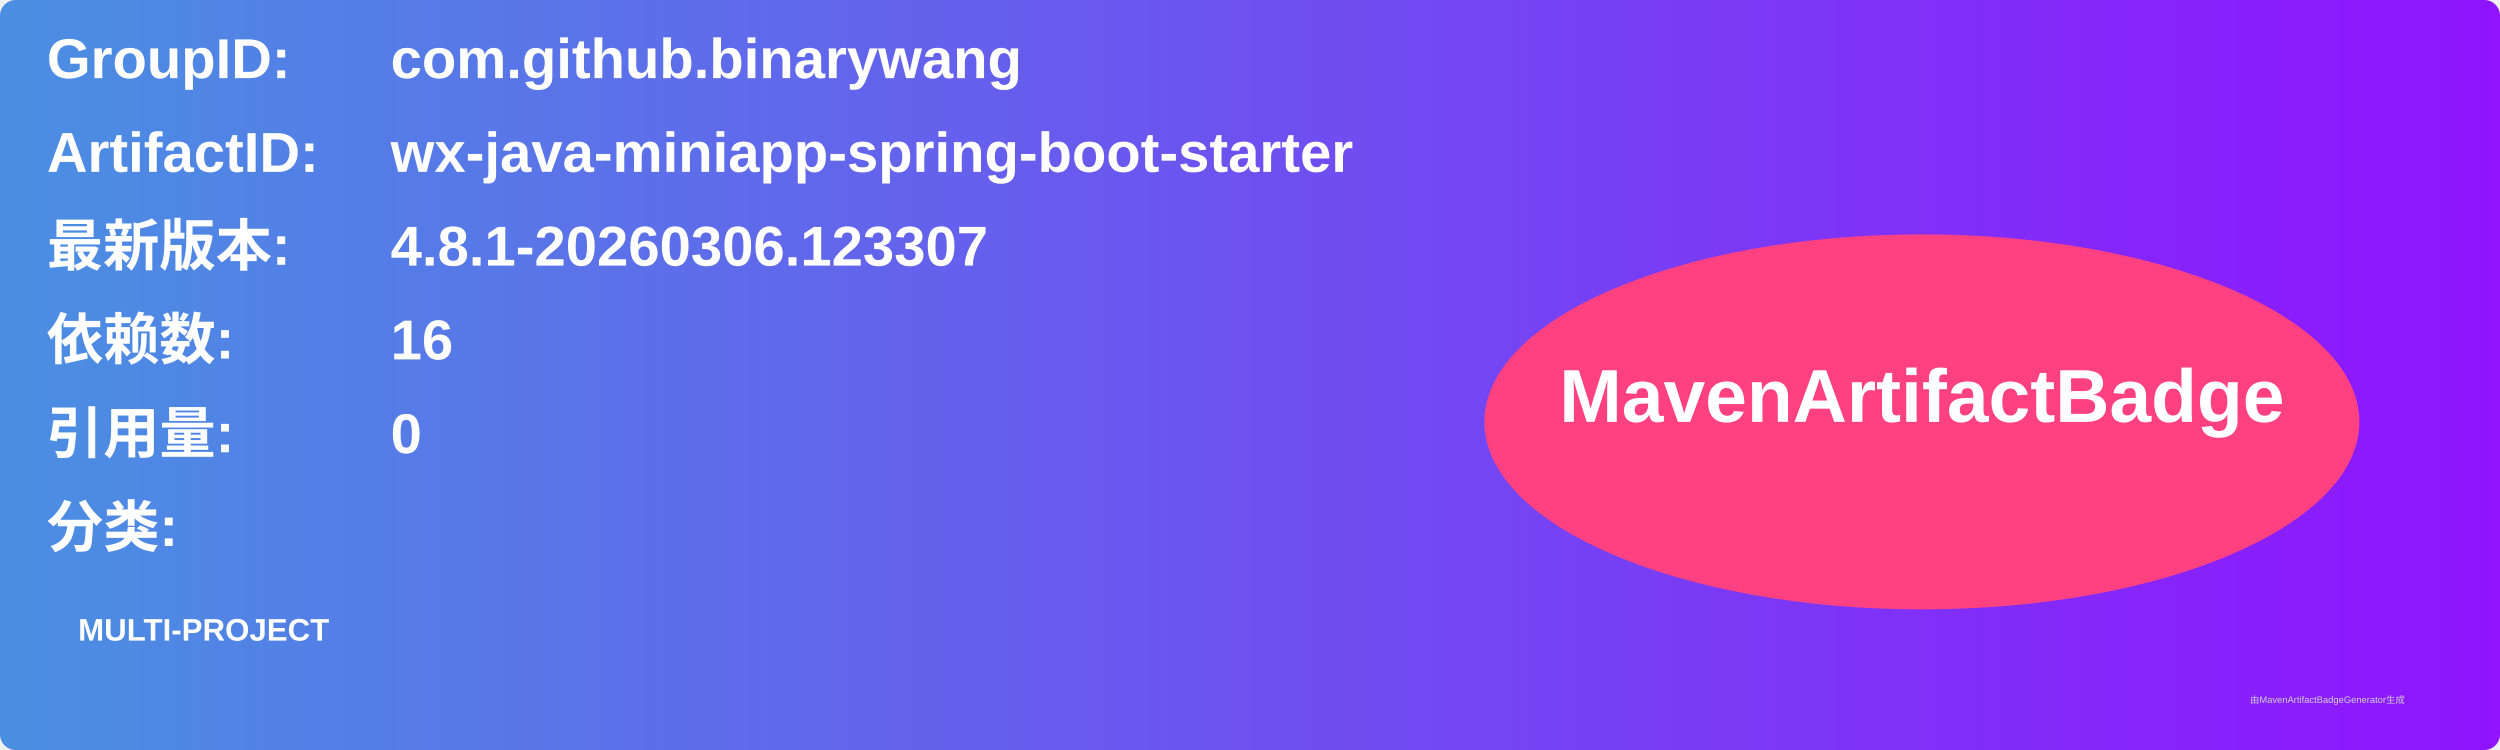
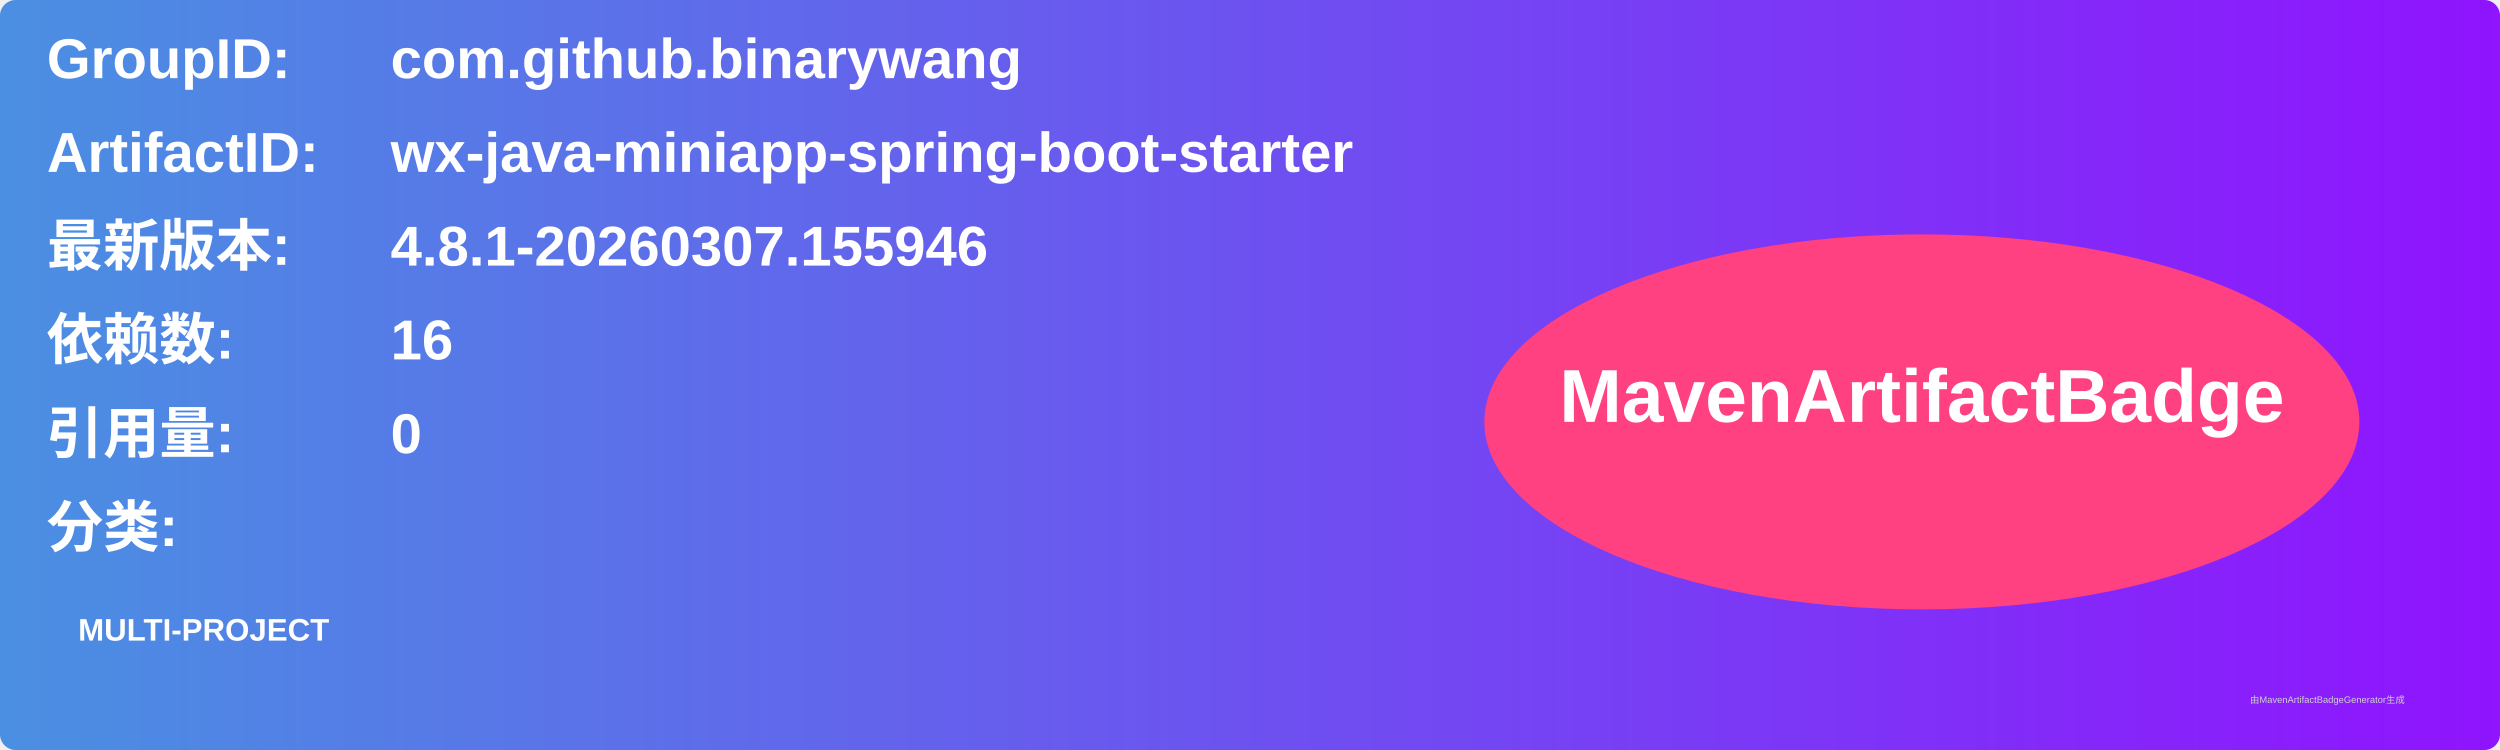
<svg xmlns="http://www.w3.org/2000/svg" width="800" height="240" viewBox="0 0 800 240">
  <linearGradient id="grad" x1="0%" y1="0%" x2="100%" y2="0%">
    <stop offset="0%" stop-color="#4a90e2" />
    <stop offset="100%" stop-color="#9013fe" />
  </linearGradient>
  <rect width="100%" height="100%" rx="5" ry="5" fill="url(#grad)" />
  <g transform="translate(15, 15)">
    <text x="0" y="10" font-family="Arial" font-size="18" fill="white" font-weight="bold" width="260">GroupID:</text>
    <text x="110" y="10" font-family="Arial" font-size="18" fill="white" font-weight="bold" width="460">com.github.binarywang</text>
    <text x="0" y="40" font-family="Arial" font-size="18" fill="white" font-weight="bold" width="260">ArtifactID:</text>
    <text x="110" y="40" font-family="Arial" font-size="18" fill="white" font-weight="bold" width="460">wx-java-miniapp-spring-boot-starter</text>
    <text x="0" y="70" font-family="Arial" font-size="18" fill="white" font-weight="bold">最新版本:</text>
    <text x="110" y="70" font-family="Arial" font-size="18" fill="white" font-weight="bold">
-       <tspan font-weight="bold">4.8.1-20260306.123307</tspan>
+       <tspan font-weight="bold">4.8.1-20260307.155946</tspan>
    </text>
    <text x="0" y="100" font-family="Arial" font-size="18" fill="white" font-weight="bold">依赖数: </text>
    <text x="110" y="100" font-family="Arial" font-size="18" fill="white">
      <tspan font-weight="bold">16</tspan>
    </text>
    <text x="0" y="130" font-family="Arial" font-size="18" fill="white" font-weight="bold">引用量: </text>
    <text x="110" y="130" font-family="Arial" font-size="18" fill="white">
      <tspan font-weight="bold">0</tspan>
    </text>
    <text x="0" y="160" font-family="Arial" font-size="18" fill="white" font-weight="bold">分类:</text>
    <text x="10" y="190" font-family="Arial" font-size="10" fill="white">
      <tspan font-weight="bold">MULTI-PROJECT</tspan>
    </text>
    <ellipse cx="600" cy="120" rx="140" ry="60" fill="#ff4081" />
    <text x="600" y="120" text-anchor="middle" font-family="Arial" font-size="24" fill="white" font-weight="bold">MavenArtifactBadge</text>
  </g>
  <text x="720" y="225" font-family="Arial" font-size="3" fill="#d0d0d0">由MavenArtifactBadgeGenerator生成</text>
</svg>
